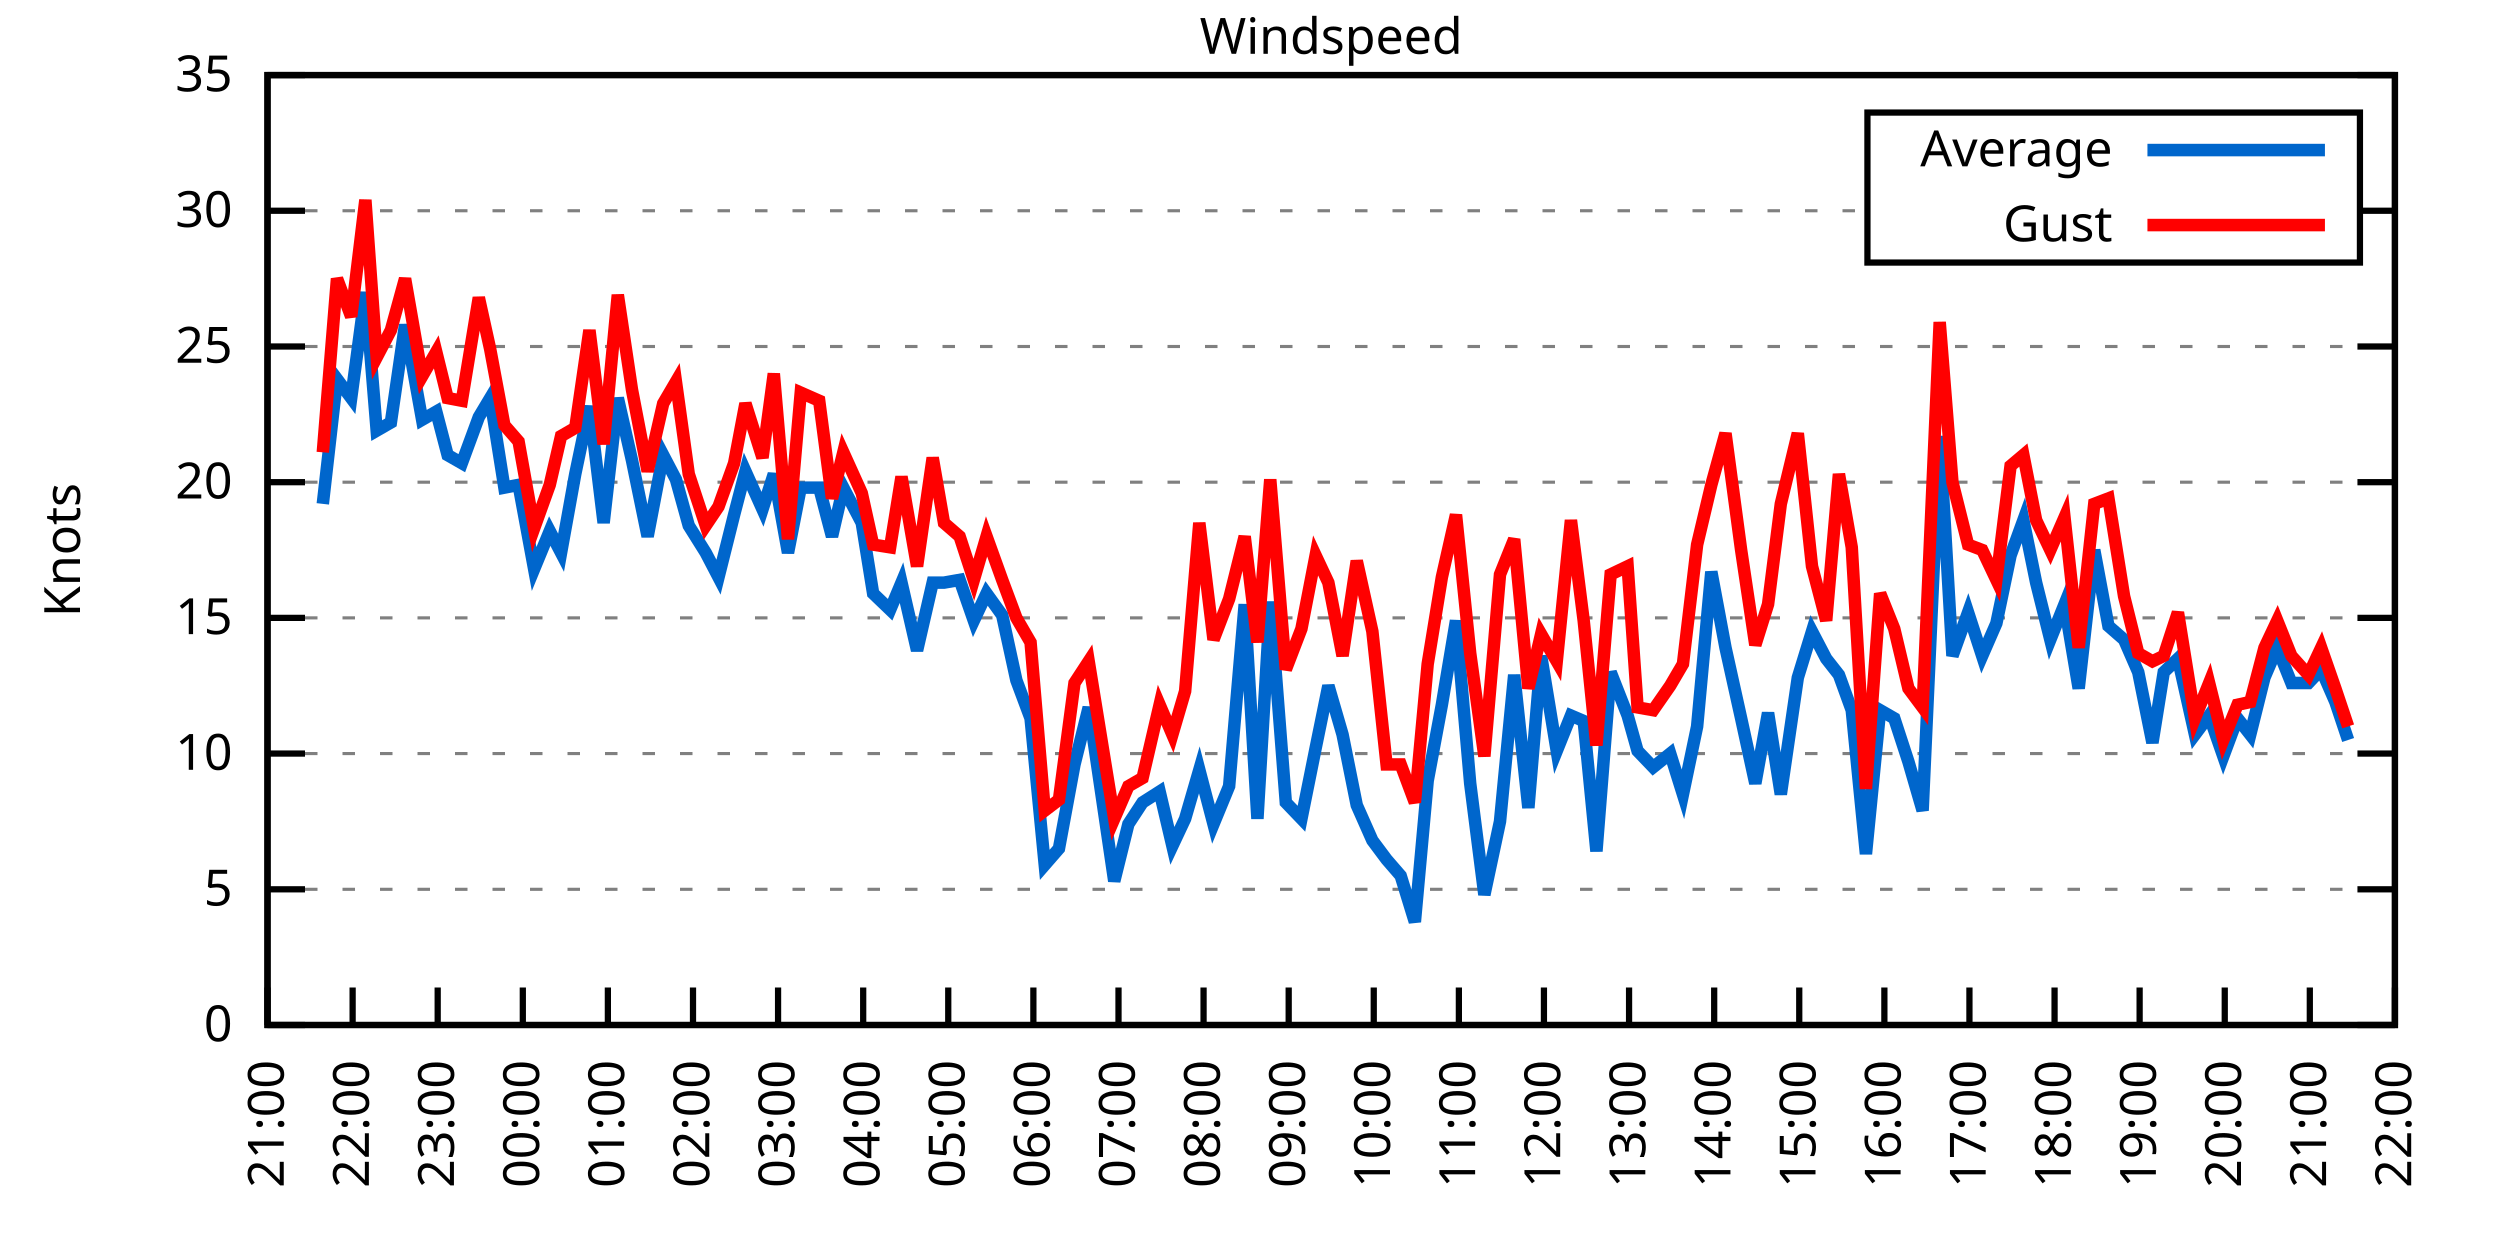
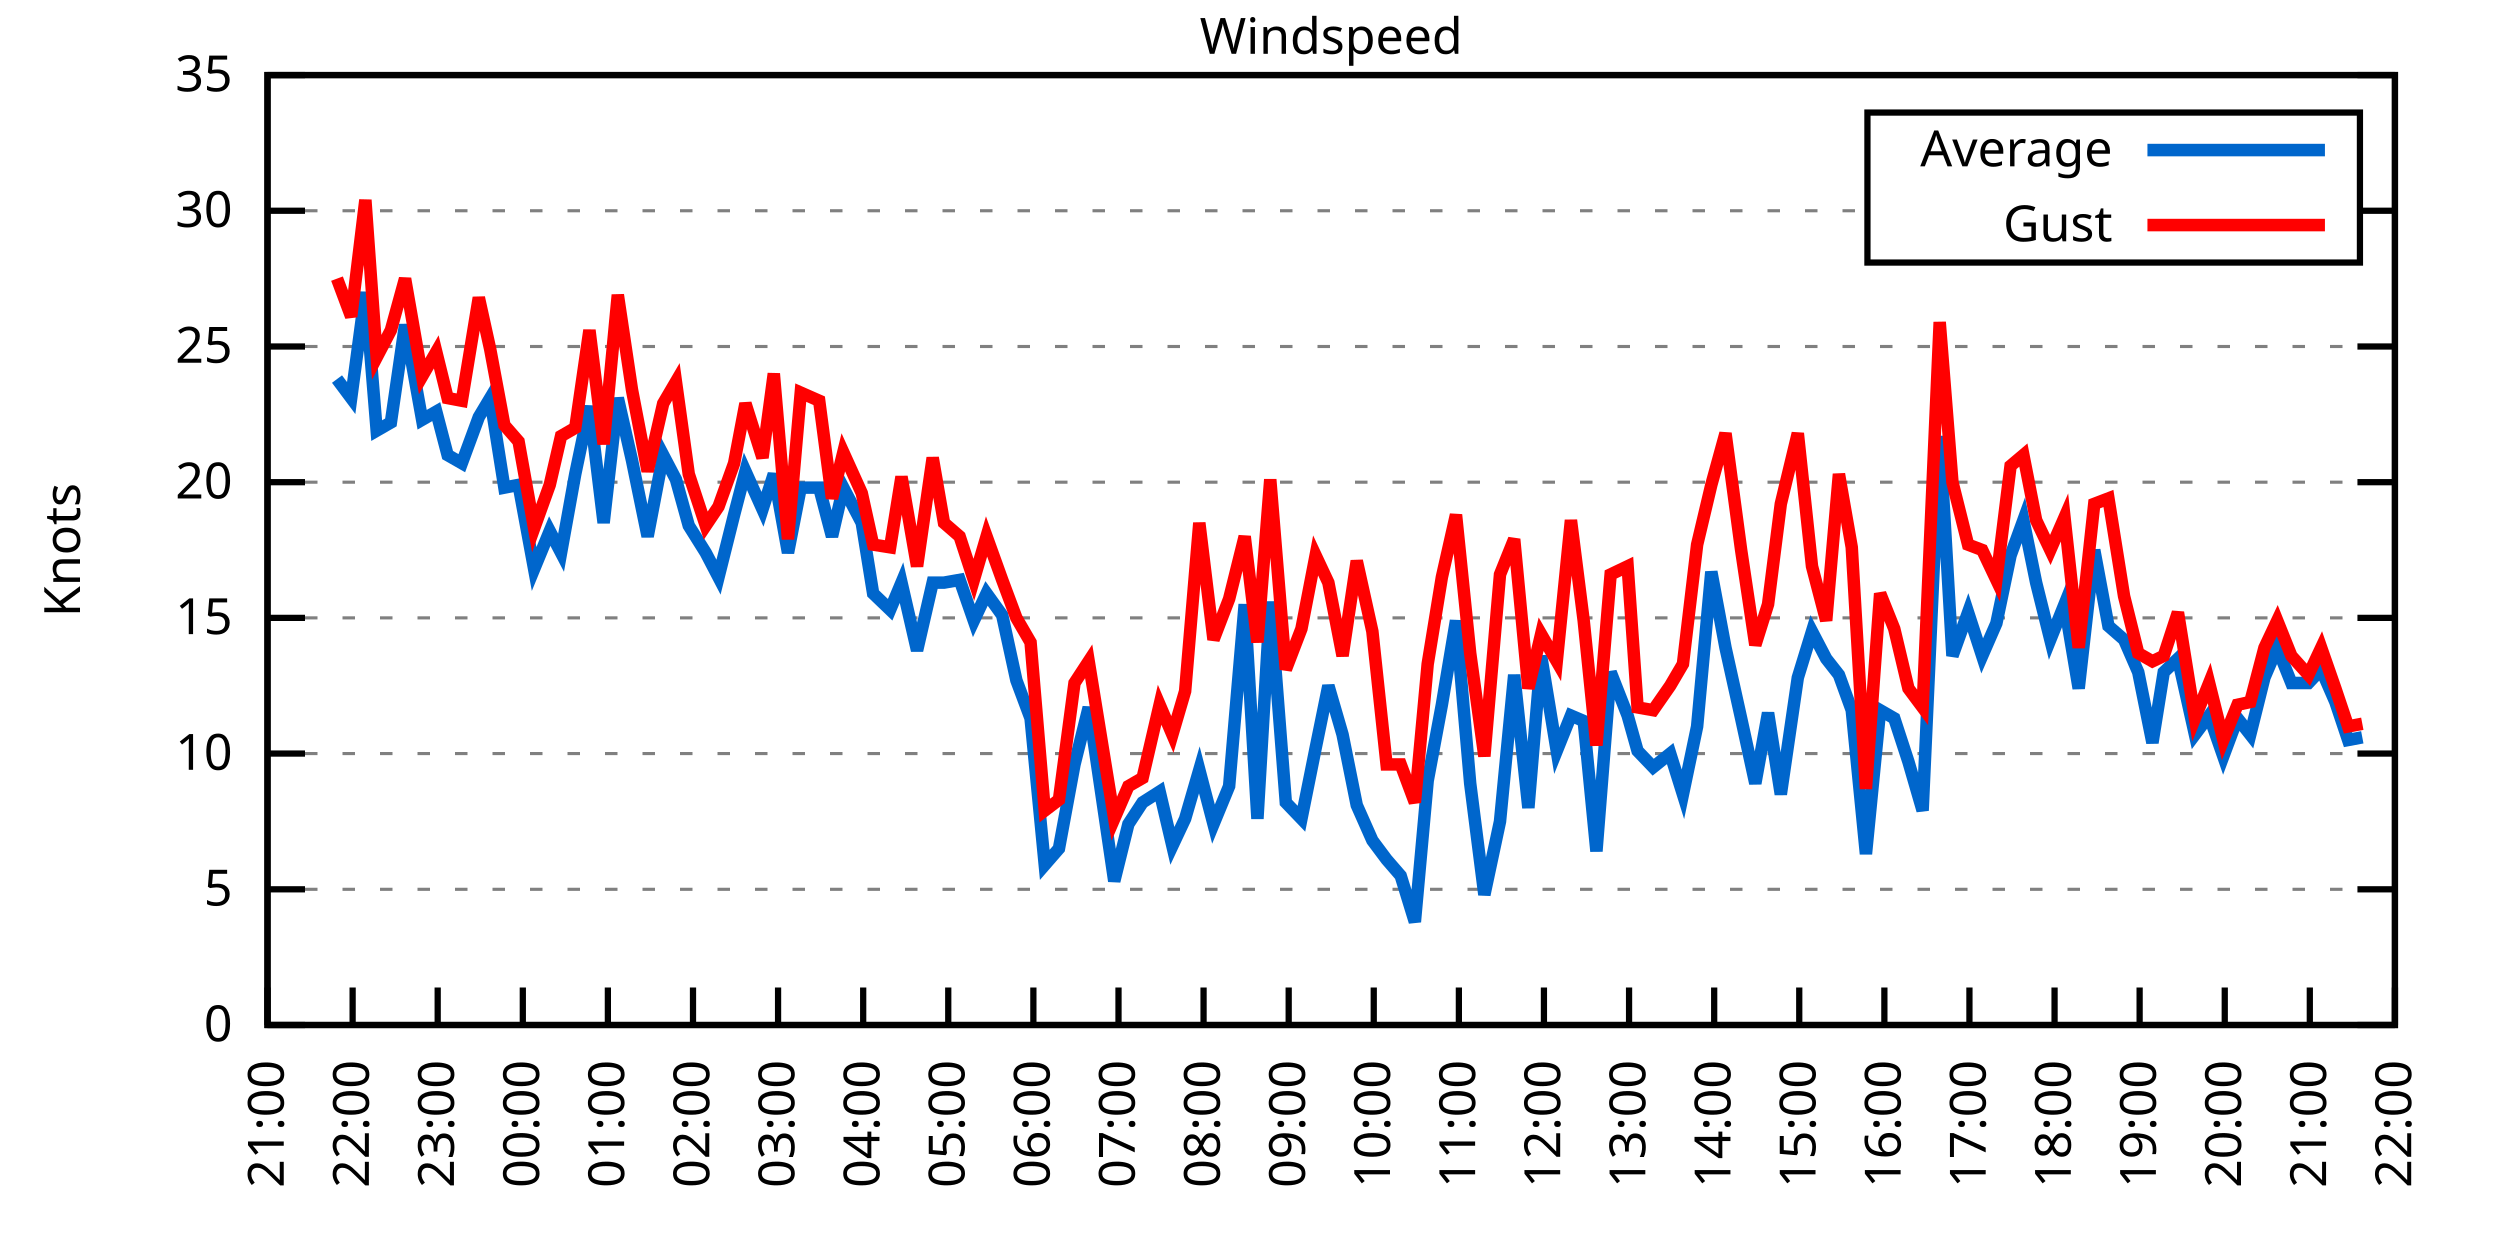
<svg xmlns="http://www.w3.org/2000/svg" xmlns:xlink="http://www.w3.org/1999/xlink" width="400" height="200" viewBox="0 0 400 200">
  <g id="gnuplot_canvas">
    <rect x="0" y="0" width="400" height="200" fill="none" />
    <defs>
      <circle id="gpDot" r="0.5" stroke-width="0.5" stroke="currentColor" />
      <path id="gpPt0" stroke-width="0.333" stroke="currentColor" d="M-1,0 h2 M0,-1 v2" />
      <path id="gpPt1" stroke-width="0.333" stroke="currentColor" d="M-1,-1 L1,1 M1,-1 L-1,1" />
      <path id="gpPt2" stroke-width="0.333" stroke="currentColor" d="M-1,0 L1,0 M0,-1 L0,1 M-1,-1 L1,1 M-1,1 L1,-1" />
      <rect id="gpPt3" stroke-width="0.333" stroke="currentColor" x="-1" y="-1" width="2" height="2" />
      <rect id="gpPt4" stroke-width="0.333" stroke="currentColor" fill="currentColor" x="-1" y="-1" width="2" height="2" />
      <circle id="gpPt5" stroke-width="0.333" stroke="currentColor" cx="0" cy="0" r="1" />
      <use xlink:href="#gpPt5" id="gpPt6" fill="currentColor" stroke="none" />
      <path id="gpPt7" stroke-width="0.333" stroke="currentColor" d="M0,-1.33 L-1.33,0.67 L1.33,0.67 z" />
      <use xlink:href="#gpPt7" id="gpPt8" fill="currentColor" stroke="none" />
      <use xlink:href="#gpPt7" id="gpPt9" stroke="currentColor" transform="rotate(180)" />
      <use xlink:href="#gpPt9" id="gpPt10" fill="currentColor" stroke="none" />
      <use xlink:href="#gpPt3" id="gpPt11" stroke="currentColor" transform="rotate(45)" />
      <use xlink:href="#gpPt11" id="gpPt12" fill="currentColor" stroke="none" />
      <path id="gpPt13" stroke-width="0.333" stroke="currentColor" d="M0,1.330 L1.265,0.411 L0.782,-1.067 L-0.782,-1.076 L-1.265,0.411 z" />
      <use xlink:href="#gpPt13" id="gpPt14" fill="currentColor" stroke="none" />
      <filter id="textbox" filterUnits="objectBoundingBox" x="0" y="0" height="1" width="1">
        <feFlood flood-color="white" flood-opacity="1" result="bgnd" />
        <feComposite in="SourceGraphic" in2="bgnd" operator="atop" />
      </filter>
      <filter id="greybox" filterUnits="objectBoundingBox" x="0" y="0" height="1" width="1">
        <feFlood flood-color="lightgrey" flood-opacity="1" result="grey" />
        <feComposite in="SourceGraphic" in2="grey" operator="atop" />
      </filter>
    </defs>
    <g fill="none" color="white" stroke="currentColor" stroke-width="1.00" stroke-linecap="butt" stroke-linejoin="miter">
</g>
    <g fill="none" color="black" stroke="currentColor" stroke-width="1.00" stroke-linecap="butt" stroke-linejoin="miter">
      <g stroke="none" shape-rendering="crispEdges">
        <polygon fill="rgb(255, 255, 255)" points="42.80,164.00 383.18,164.00 383.18,12.02 42.80,12.02 " />
      </g>
    </g>
    <g fill="none" color="black" stroke="currentColor" stroke-width="1.00" stroke-linecap="butt" stroke-linejoin="miter">
</g>
    <g fill="none" color="black" stroke="black" stroke-width="0.50" stroke-linecap="butt" stroke-linejoin="miter">
</g>
    <g fill="none" color="gray" stroke="currentColor" stroke-width="0.50" stroke-linecap="butt" stroke-linejoin="miter">
      <path stroke="gray" stroke-dasharray="2,4" class="gridline" d="M42.80,164.00 L383.19,164.00  " />
    </g>
    <g fill="none" color="gray" stroke="gray" stroke-width="1.00" stroke-linecap="butt" stroke-linejoin="miter">
</g>
    <g fill="none" color="black" stroke="currentColor" stroke-width="1.00" stroke-linecap="butt" stroke-linejoin="miter">
      <path stroke="black" d="M42.80,164.00 L48.80,164.00 M383.19,164.00 L377.19,164.00  " />
      <g transform="translate(37.20,166.60)" stroke="none" fill="black" font-family="Sans" font-size="8.00" text-anchor="end">
        <text>
          <tspan font-family="Sans"> 0</tspan>
        </text>
      </g>
    </g>
    <g fill="none" color="black" stroke="currentColor" stroke-width="1.00" stroke-linecap="butt" stroke-linejoin="miter">
</g>
    <g fill="none" color="black" stroke="black" stroke-width="0.50" stroke-linecap="butt" stroke-linejoin="miter">
</g>
    <g fill="none" color="gray" stroke="currentColor" stroke-width="0.50" stroke-linecap="butt" stroke-linejoin="miter">
      <path stroke="gray" stroke-dasharray="2,4" class="gridline" d="M42.80,142.29 L383.19,142.29  " />
    </g>
    <g fill="none" color="gray" stroke="gray" stroke-width="1.00" stroke-linecap="butt" stroke-linejoin="miter">
</g>
    <g fill="none" color="black" stroke="currentColor" stroke-width="1.00" stroke-linecap="butt" stroke-linejoin="miter">
      <path stroke="black" d="M42.80,142.29 L48.80,142.29 M383.19,142.29 L377.19,142.29  " />
      <g transform="translate(37.20,144.89)" stroke="none" fill="black" font-family="Sans" font-size="8.00" text-anchor="end">
        <text>
          <tspan font-family="Sans"> 5</tspan>
        </text>
      </g>
    </g>
    <g fill="none" color="black" stroke="currentColor" stroke-width="1.00" stroke-linecap="butt" stroke-linejoin="miter">
</g>
    <g fill="none" color="black" stroke="black" stroke-width="0.50" stroke-linecap="butt" stroke-linejoin="miter">
</g>
    <g fill="none" color="gray" stroke="currentColor" stroke-width="0.50" stroke-linecap="butt" stroke-linejoin="miter">
      <path stroke="gray" stroke-dasharray="2,4" class="gridline" d="M42.80,120.57 L383.19,120.57  " />
    </g>
    <g fill="none" color="gray" stroke="gray" stroke-width="1.00" stroke-linecap="butt" stroke-linejoin="miter">
</g>
    <g fill="none" color="black" stroke="currentColor" stroke-width="1.00" stroke-linecap="butt" stroke-linejoin="miter">
      <path stroke="black" d="M42.80,120.57 L48.80,120.57 M383.19,120.57 L377.19,120.57  " />
      <g transform="translate(37.20,123.17)" stroke="none" fill="black" font-family="Sans" font-size="8.00" text-anchor="end">
        <text>
          <tspan font-family="Sans"> 10</tspan>
        </text>
      </g>
    </g>
    <g fill="none" color="black" stroke="currentColor" stroke-width="1.00" stroke-linecap="butt" stroke-linejoin="miter">
</g>
    <g fill="none" color="black" stroke="black" stroke-width="0.50" stroke-linecap="butt" stroke-linejoin="miter">
</g>
    <g fill="none" color="gray" stroke="currentColor" stroke-width="0.50" stroke-linecap="butt" stroke-linejoin="miter">
      <path stroke="gray" stroke-dasharray="2,4" class="gridline" d="M42.80,98.86 L383.19,98.86  " />
    </g>
    <g fill="none" color="gray" stroke="gray" stroke-width="1.00" stroke-linecap="butt" stroke-linejoin="miter">
</g>
    <g fill="none" color="black" stroke="currentColor" stroke-width="1.00" stroke-linecap="butt" stroke-linejoin="miter">
      <path stroke="black" d="M42.80,98.86 L48.80,98.86 M383.19,98.86 L377.19,98.86  " />
      <g transform="translate(37.20,101.46)" stroke="none" fill="black" font-family="Sans" font-size="8.00" text-anchor="end">
        <text>
          <tspan font-family="Sans"> 15</tspan>
        </text>
      </g>
    </g>
    <g fill="none" color="black" stroke="currentColor" stroke-width="1.00" stroke-linecap="butt" stroke-linejoin="miter">
</g>
    <g fill="none" color="black" stroke="black" stroke-width="0.50" stroke-linecap="butt" stroke-linejoin="miter">
</g>
    <g fill="none" color="gray" stroke="currentColor" stroke-width="0.50" stroke-linecap="butt" stroke-linejoin="miter">
      <path stroke="gray" stroke-dasharray="2,4" class="gridline" d="M42.80,77.15 L383.19,77.15  " />
    </g>
    <g fill="none" color="gray" stroke="gray" stroke-width="1.00" stroke-linecap="butt" stroke-linejoin="miter">
</g>
    <g fill="none" color="black" stroke="currentColor" stroke-width="1.00" stroke-linecap="butt" stroke-linejoin="miter">
      <path stroke="black" d="M42.80,77.15 L48.80,77.15 M383.19,77.15 L377.19,77.15  " />
      <g transform="translate(37.20,79.75)" stroke="none" fill="black" font-family="Sans" font-size="8.00" text-anchor="end">
        <text>
          <tspan font-family="Sans"> 20</tspan>
        </text>
      </g>
    </g>
    <g fill="none" color="black" stroke="currentColor" stroke-width="1.00" stroke-linecap="butt" stroke-linejoin="miter">
</g>
    <g fill="none" color="black" stroke="black" stroke-width="0.50" stroke-linecap="butt" stroke-linejoin="miter">
</g>
    <g fill="none" color="gray" stroke="currentColor" stroke-width="0.50" stroke-linecap="butt" stroke-linejoin="miter">
      <path stroke="gray" stroke-dasharray="2,4" class="gridline" d="M42.80,55.44 L383.19,55.44  " />
    </g>
    <g fill="none" color="gray" stroke="gray" stroke-width="1.00" stroke-linecap="butt" stroke-linejoin="miter">
</g>
    <g fill="none" color="black" stroke="currentColor" stroke-width="1.00" stroke-linecap="butt" stroke-linejoin="miter">
      <path stroke="black" d="M42.80,55.44 L48.80,55.44 M383.19,55.44 L377.19,55.44  " />
      <g transform="translate(37.20,58.04)" stroke="none" fill="black" font-family="Sans" font-size="8.00" text-anchor="end">
        <text>
          <tspan font-family="Sans"> 25</tspan>
        </text>
      </g>
    </g>
    <g fill="none" color="black" stroke="currentColor" stroke-width="1.00" stroke-linecap="butt" stroke-linejoin="miter">
</g>
    <g fill="none" color="black" stroke="black" stroke-width="0.50" stroke-linecap="butt" stroke-linejoin="miter">
</g>
    <g fill="none" color="gray" stroke="currentColor" stroke-width="0.50" stroke-linecap="butt" stroke-linejoin="miter">
      <path stroke="gray" stroke-dasharray="2,4" class="gridline" d="M42.80,33.72 L298.79,33.72 M377.59,33.72 L383.19,33.72  " />
    </g>
    <g fill="none" color="gray" stroke="gray" stroke-width="1.00" stroke-linecap="butt" stroke-linejoin="miter">
</g>
    <g fill="none" color="black" stroke="currentColor" stroke-width="1.00" stroke-linecap="butt" stroke-linejoin="miter">
      <path stroke="black" d="M42.80,33.72 L48.80,33.72 M383.19,33.72 L377.19,33.72  " />
      <g transform="translate(37.20,36.32)" stroke="none" fill="black" font-family="Sans" font-size="8.00" text-anchor="end">
        <text>
          <tspan font-family="Sans"> 30</tspan>
        </text>
      </g>
    </g>
    <g fill="none" color="black" stroke="currentColor" stroke-width="1.00" stroke-linecap="butt" stroke-linejoin="miter">
</g>
    <g fill="none" color="black" stroke="black" stroke-width="0.50" stroke-linecap="butt" stroke-linejoin="miter">
</g>
    <g fill="none" color="gray" stroke="currentColor" stroke-width="0.50" stroke-linecap="butt" stroke-linejoin="miter">
      <path stroke="gray" stroke-dasharray="2,4" class="gridline" d="M42.80,12.01 L383.19,12.01  " />
    </g>
    <g fill="none" color="gray" stroke="gray" stroke-width="1.00" stroke-linecap="butt" stroke-linejoin="miter">
</g>
    <g fill="none" color="black" stroke="currentColor" stroke-width="1.00" stroke-linecap="butt" stroke-linejoin="miter">
      <path stroke="black" d="M42.80,12.01 L48.80,12.01 M383.19,12.01 L377.19,12.01  " />
      <g transform="translate(37.20,14.61)" stroke="none" fill="black" font-family="Sans" font-size="8.00" text-anchor="end">
        <text>
          <tspan font-family="Sans"> 35</tspan>
        </text>
      </g>
    </g>
    <g fill="none" color="black" stroke="currentColor" stroke-width="1.00" stroke-linecap="butt" stroke-linejoin="miter">
      <path stroke="black" d="M42.80,164.00 L42.80,158.00  " />
      <g transform="translate(45.40,169.60) rotate(270.00)" stroke="none" fill="black" font-family="Sans" font-size="8.00" text-anchor="end">
        <text>
          <tspan font-family="Sans">21:00</tspan>
        </text>
      </g>
    </g>
    <g fill="none" color="black" stroke="currentColor" stroke-width="1.00" stroke-linecap="butt" stroke-linejoin="miter">
      <path stroke="black" d="M56.42,164.00 L56.42,158.00  " />
      <g transform="translate(59.02,169.60) rotate(270.00)" stroke="none" fill="black" font-family="Sans" font-size="8.00" text-anchor="end">
        <text>
          <tspan font-family="Sans">22:00</tspan>
        </text>
      </g>
    </g>
    <g fill="none" color="black" stroke="currentColor" stroke-width="1.00" stroke-linecap="butt" stroke-linejoin="miter">
      <path stroke="black" d="M70.03,164.00 L70.03,158.00  " />
      <g transform="translate(72.63,169.60) rotate(270.00)" stroke="none" fill="black" font-family="Sans" font-size="8.00" text-anchor="end">
        <text>
          <tspan font-family="Sans">23:00</tspan>
        </text>
      </g>
    </g>
    <g fill="none" color="black" stroke="currentColor" stroke-width="1.00" stroke-linecap="butt" stroke-linejoin="miter">
      <path stroke="black" d="M83.65,164.00 L83.65,158.00  " />
      <g transform="translate(86.25,169.60) rotate(270.00)" stroke="none" fill="black" font-family="Sans" font-size="8.00" text-anchor="end">
        <text>
          <tspan font-family="Sans">00:00</tspan>
        </text>
      </g>
    </g>
    <g fill="none" color="black" stroke="currentColor" stroke-width="1.00" stroke-linecap="butt" stroke-linejoin="miter">
      <path stroke="black" d="M97.26,164.00 L97.26,158.00  " />
      <g transform="translate(99.86,169.60) rotate(270.00)" stroke="none" fill="black" font-family="Sans" font-size="8.00" text-anchor="end">
        <text>
          <tspan font-family="Sans">01:00</tspan>
        </text>
      </g>
    </g>
    <g fill="none" color="black" stroke="currentColor" stroke-width="1.00" stroke-linecap="butt" stroke-linejoin="miter">
      <path stroke="black" d="M110.88,164.00 L110.88,158.00  " />
      <g transform="translate(113.48,169.60) rotate(270.00)" stroke="none" fill="black" font-family="Sans" font-size="8.00" text-anchor="end">
        <text>
          <tspan font-family="Sans">02:00</tspan>
        </text>
      </g>
    </g>
    <g fill="none" color="black" stroke="currentColor" stroke-width="1.00" stroke-linecap="butt" stroke-linejoin="miter">
      <path stroke="black" d="M124.49,164.00 L124.49,158.00  " />
      <g transform="translate(127.09,169.60) rotate(270.00)" stroke="none" fill="black" font-family="Sans" font-size="8.00" text-anchor="end">
        <text>
          <tspan font-family="Sans">03:00</tspan>
        </text>
      </g>
    </g>
    <g fill="none" color="black" stroke="currentColor" stroke-width="1.00" stroke-linecap="butt" stroke-linejoin="miter">
      <path stroke="black" d="M138.11,164.00 L138.11,158.00  " />
      <g transform="translate(140.71,169.60) rotate(270.00)" stroke="none" fill="black" font-family="Sans" font-size="8.00" text-anchor="end">
        <text>
          <tspan font-family="Sans">04:00</tspan>
        </text>
      </g>
    </g>
    <g fill="none" color="black" stroke="currentColor" stroke-width="1.00" stroke-linecap="butt" stroke-linejoin="miter">
      <path stroke="black" d="M151.72,164.00 L151.72,158.00  " />
      <g transform="translate(154.32,169.60) rotate(270.00)" stroke="none" fill="black" font-family="Sans" font-size="8.00" text-anchor="end">
        <text>
          <tspan font-family="Sans">05:00</tspan>
        </text>
      </g>
    </g>
    <g fill="none" color="black" stroke="currentColor" stroke-width="1.00" stroke-linecap="butt" stroke-linejoin="miter">
      <path stroke="black" d="M165.34,164.00 L165.34,158.00  " />
      <g transform="translate(167.94,169.60) rotate(270.00)" stroke="none" fill="black" font-family="Sans" font-size="8.00" text-anchor="end">
        <text>
          <tspan font-family="Sans">06:00</tspan>
        </text>
      </g>
    </g>
    <g fill="none" color="black" stroke="currentColor" stroke-width="1.00" stroke-linecap="butt" stroke-linejoin="miter">
      <path stroke="black" d="M178.96,164.00 L178.96,158.00  " />
      <g transform="translate(181.56,169.60) rotate(270.00)" stroke="none" fill="black" font-family="Sans" font-size="8.00" text-anchor="end">
        <text>
          <tspan font-family="Sans">07:00</tspan>
        </text>
      </g>
    </g>
    <g fill="none" color="black" stroke="currentColor" stroke-width="1.00" stroke-linecap="butt" stroke-linejoin="miter">
      <path stroke="black" d="M192.57,164.00 L192.57,158.00  " />
      <g transform="translate(195.17,169.60) rotate(270.00)" stroke="none" fill="black" font-family="Sans" font-size="8.00" text-anchor="end">
        <text>
          <tspan font-family="Sans">08:00</tspan>
        </text>
      </g>
    </g>
    <g fill="none" color="black" stroke="currentColor" stroke-width="1.00" stroke-linecap="butt" stroke-linejoin="miter">
      <path stroke="black" d="M206.19,164.00 L206.19,158.00  " />
      <g transform="translate(208.79,169.60) rotate(270.00)" stroke="none" fill="black" font-family="Sans" font-size="8.00" text-anchor="end">
        <text>
          <tspan font-family="Sans">09:00</tspan>
        </text>
      </g>
    </g>
    <g fill="none" color="black" stroke="currentColor" stroke-width="1.00" stroke-linecap="butt" stroke-linejoin="miter">
      <path stroke="black" d="M219.80,164.00 L219.80,158.00  " />
      <g transform="translate(222.40,169.60) rotate(270.00)" stroke="none" fill="black" font-family="Sans" font-size="8.00" text-anchor="end">
        <text>
          <tspan font-family="Sans">10:00</tspan>
        </text>
      </g>
    </g>
    <g fill="none" color="black" stroke="currentColor" stroke-width="1.00" stroke-linecap="butt" stroke-linejoin="miter">
      <path stroke="black" d="M233.42,164.00 L233.42,158.00  " />
      <g transform="translate(236.02,169.60) rotate(270.00)" stroke="none" fill="black" font-family="Sans" font-size="8.00" text-anchor="end">
        <text>
          <tspan font-family="Sans">11:00</tspan>
        </text>
      </g>
    </g>
    <g fill="none" color="black" stroke="currentColor" stroke-width="1.00" stroke-linecap="butt" stroke-linejoin="miter">
      <path stroke="black" d="M247.03,164.00 L247.03,158.00  " />
      <g transform="translate(249.63,169.60) rotate(270.00)" stroke="none" fill="black" font-family="Sans" font-size="8.00" text-anchor="end">
        <text>
          <tspan font-family="Sans">12:00</tspan>
        </text>
      </g>
    </g>
    <g fill="none" color="black" stroke="currentColor" stroke-width="1.00" stroke-linecap="butt" stroke-linejoin="miter">
      <path stroke="black" d="M260.65,164.00 L260.65,158.00  " />
      <g transform="translate(263.25,169.60) rotate(270.00)" stroke="none" fill="black" font-family="Sans" font-size="8.00" text-anchor="end">
        <text>
          <tspan font-family="Sans">13:00</tspan>
        </text>
      </g>
    </g>
    <g fill="none" color="black" stroke="currentColor" stroke-width="1.00" stroke-linecap="butt" stroke-linejoin="miter">
      <path stroke="black" d="M274.27,164.00 L274.27,158.00  " />
      <g transform="translate(276.87,169.60) rotate(270.00)" stroke="none" fill="black" font-family="Sans" font-size="8.00" text-anchor="end">
        <text>
          <tspan font-family="Sans">14:00</tspan>
        </text>
      </g>
    </g>
    <g fill="none" color="black" stroke="currentColor" stroke-width="1.00" stroke-linecap="butt" stroke-linejoin="miter">
      <path stroke="black" d="M287.88,164.00 L287.88,158.00  " />
      <g transform="translate(290.48,169.60) rotate(270.00)" stroke="none" fill="black" font-family="Sans" font-size="8.00" text-anchor="end">
        <text>
          <tspan font-family="Sans">15:00</tspan>
        </text>
      </g>
    </g>
    <g fill="none" color="black" stroke="currentColor" stroke-width="1.00" stroke-linecap="butt" stroke-linejoin="miter">
      <path stroke="black" d="M301.50,164.00 L301.50,158.00  " />
      <g transform="translate(304.10,169.60) rotate(270.00)" stroke="none" fill="black" font-family="Sans" font-size="8.00" text-anchor="end">
        <text>
          <tspan font-family="Sans">16:00</tspan>
        </text>
      </g>
    </g>
    <g fill="none" color="black" stroke="currentColor" stroke-width="1.00" stroke-linecap="butt" stroke-linejoin="miter">
      <path stroke="black" d="M315.11,164.00 L315.11,158.00  " />
      <g transform="translate(317.71,169.60) rotate(270.00)" stroke="none" fill="black" font-family="Sans" font-size="8.00" text-anchor="end">
        <text>
          <tspan font-family="Sans">17:00</tspan>
        </text>
      </g>
    </g>
    <g fill="none" color="black" stroke="currentColor" stroke-width="1.00" stroke-linecap="butt" stroke-linejoin="miter">
      <path stroke="black" d="M328.73,164.00 L328.73,158.00  " />
      <g transform="translate(331.33,169.60) rotate(270.00)" stroke="none" fill="black" font-family="Sans" font-size="8.00" text-anchor="end">
        <text>
          <tspan font-family="Sans">18:00</tspan>
        </text>
      </g>
    </g>
    <g fill="none" color="black" stroke="currentColor" stroke-width="1.00" stroke-linecap="butt" stroke-linejoin="miter">
      <path stroke="black" d="M342.34,164.00 L342.34,158.00  " />
      <g transform="translate(344.94,169.60) rotate(270.00)" stroke="none" fill="black" font-family="Sans" font-size="8.00" text-anchor="end">
        <text>
          <tspan font-family="Sans">19:00</tspan>
        </text>
      </g>
    </g>
    <g fill="none" color="black" stroke="currentColor" stroke-width="1.00" stroke-linecap="butt" stroke-linejoin="miter">
      <path stroke="black" d="M355.96,164.00 L355.96,158.00  " />
      <g transform="translate(358.56,169.60) rotate(270.00)" stroke="none" fill="black" font-family="Sans" font-size="8.00" text-anchor="end">
        <text>
          <tspan font-family="Sans">20:00</tspan>
        </text>
      </g>
    </g>
    <g fill="none" color="black" stroke="currentColor" stroke-width="1.00" stroke-linecap="butt" stroke-linejoin="miter">
      <path stroke="black" d="M369.57,164.00 L369.57,158.00  " />
      <g transform="translate(372.17,169.60) rotate(270.00)" stroke="none" fill="black" font-family="Sans" font-size="8.00" text-anchor="end">
        <text>
          <tspan font-family="Sans">21:00</tspan>
        </text>
      </g>
    </g>
    <g fill="none" color="black" stroke="currentColor" stroke-width="1.00" stroke-linecap="butt" stroke-linejoin="miter">
      <path stroke="black" d="M383.19,164.00 L383.19,158.00  " />
      <g transform="translate(385.79,169.60) rotate(270.00)" stroke="none" fill="black" font-family="Sans" font-size="8.00" text-anchor="end">
        <text>
          <tspan font-family="Sans">22:00</tspan>
        </text>
      </g>
    </g>
    <g fill="none" color="black" stroke="currentColor" stroke-width="1.00" stroke-linecap="butt" stroke-linejoin="miter">
</g>
    <g fill="none" color="black" stroke="currentColor" stroke-width="1.00" stroke-linecap="butt" stroke-linejoin="miter">
      <path stroke="black" d="M42.80,12.01 L42.80,164.00 L383.19,164.00 L383.19,12.01 L42.80,12.01 Z  " />
    </g>
    <g fill="none" color="black" stroke="currentColor" stroke-width="1.00" stroke-linecap="butt" stroke-linejoin="miter">
</g>
    <g fill="none" color="black" stroke="currentColor" stroke-width="1.00" stroke-linecap="butt" stroke-linejoin="miter">
      <path stroke="black" d="M298.79,42.01 L298.79,18.01 L377.59,18.01 L377.59,42.01 L298.79,42.01 Z  " />
    </g>
    <g id="Windspeed_plot_1">
      <g fill="none" color="white" stroke="black" stroke-width="2.00" stroke-linecap="butt" stroke-linejoin="miter">
</g>
      <g fill="none" color="black" stroke="currentColor" stroke-width="2.00" stroke-linecap="butt" stroke-linejoin="miter">
        <g transform="translate(337.99,26.61)" stroke="none" fill="black" font-family="Sans" font-size="8.00" text-anchor="end">
          <text>
            <tspan font-family="Sans">Average</tspan>
          </text>
        </g>
      </g>
      <g fill="none" color="black" stroke="currentColor" stroke-width="2.00" stroke-linecap="butt" stroke-linejoin="miter">
-         <path stroke="rgb(  0, 102, 204)" d="M343.59,24.01 L371.99,24.01 M51.65,80.62 L53.92,60.65 L56.19,63.69 L58.46,46.75 L60.27,68.90 L62.54,67.59   L64.81,51.96 L67.54,67.16 L69.80,65.86 L71.62,72.81 L73.89,74.11 L76.61,66.73 L78.43,63.69 L80.70,78.02   L82.97,77.58 L85.46,91.04 L87.96,84.97 L89.77,88.44 L92.04,75.85 L94.31,64.99 L96.58,83.66 L98.85,63.69   L101.12,73.67 L103.62,85.83 L106.11,72.81 L108.15,76.71 L110.20,84.10 L112.92,88.44 L114.96,92.35 L117.46,82.36   L119.27,75.41 L122.00,81.49 L123.81,75.85 L126.08,88.44 L128.12,78.02 L131.07,78.02 L133.12,85.83 L134.93,78.02   L137.88,83.66 L139.70,94.95 L142.42,97.56 L144.24,93.22 L146.73,104.07 L149.23,93.22 L151.04,93.22 L153.54,92.78   L155.81,99.30 L157.85,94.95 L160.35,98.43 L162.62,108.85 L164.89,114.93 L167.16,138.38 L169.43,135.77 L171.92,122.31   L174.19,113.19 L178.28,140.98 L180.54,131.86 L182.81,128.39 L185.54,126.65 L187.58,135.34 L189.62,131.00 L191.89,123.18   L194.16,131.86 L196.66,125.79 L199.15,96.69 L201.19,131.00 L203.24,96.26 L205.73,128.39 L208.23,131.00 L210.50,119.71   L212.54,109.72 L214.81,117.53 L217.08,128.83 L219.58,134.47 L221.85,137.51 L224.11,140.12 L226.38,147.50 L228.43,124.92   L230.70,112.76 L232.96,99.30 L235.23,125.35 L237.50,143.16 L240.00,131.43 L242.27,107.98 L244.54,129.26 L246.58,104.94   L249.08,120.14 L251.35,114.49 L253.39,115.36 L255.43,136.21 L257.70,107.55 L260.42,114.49 L262.01,120.14 L264.51,122.75   L267.23,120.57 L269.27,127.09 L271.54,116.23 L273.81,91.48 L276.08,103.64 L278.58,114.93 L280.85,125.35 L282.89,114.06   L284.93,127.09 L287.65,108.42 L289.92,101.03 L292.19,105.38 L294.23,107.98 L296.28,113.63 L298.55,136.64 L300.82,113.63   L303.08,114.93 L305.35,121.88 L307.62,129.69 L310.35,69.77 L312.39,104.94 L314.89,97.99 L317.15,104.94 L319.42,99.73   L321.69,88.87 L323.74,83.23 L325.78,93.22 L328.05,102.34 L330.32,96.69 L332.59,110.15 L335.08,88.00 L337.35,100.16   L339.85,102.34 L342.12,107.55 L344.39,118.84 L346.20,107.55 L348.47,105.38 L351.19,117.53 L353.46,114.49 L355.73,121.01   L358.00,114.93 L360.04,117.53 L362.31,108.42 L364.36,103.64 L366.62,109.28 L369.35,109.28 L371.39,107.11 L373.66,112.32   L375.70,118.40  " />
+         <path stroke="rgb(  0, 102, 204)" d="M343.59,24.01 L371.99,24.01 M53.92,60.65 L56.19,63.69 L58.46,46.75 L60.27,68.90 L62.54,67.59 L64.81,51.96   L67.54,67.16 L69.80,65.86 L71.62,72.81 L73.89,74.11 L76.61,66.73 L78.43,63.69 L80.70,78.02 L82.97,77.58   L85.46,91.04 L87.96,84.97 L89.77,88.44 L92.04,75.85 L94.31,64.99 L96.58,83.66 L98.85,63.69 L101.12,73.67   L103.62,85.83 L106.11,72.81 L108.15,76.71 L110.20,84.10 L112.92,88.44 L114.96,92.35 L117.46,82.36 L119.27,75.41   L122.00,81.49 L123.81,75.85 L126.08,88.44 L128.12,78.02 L131.07,78.02 L133.12,85.83 L134.93,78.02 L137.88,83.66   L139.70,94.95 L142.42,97.56 L144.24,93.22 L146.73,104.07 L149.23,93.22 L151.04,93.22 L153.54,92.78 L155.81,99.30   L157.85,94.95 L160.35,98.43 L162.62,108.85 L164.89,114.93 L167.16,138.38 L169.43,135.77 L171.92,122.31 L174.19,113.19   L178.28,140.98 L180.54,131.86 L182.81,128.39 L185.54,126.65 L187.58,135.34 L189.62,131.00 L191.89,123.18 L194.16,131.86   L196.66,125.79 L199.15,96.69 L201.19,131.00 L203.24,96.26 L205.73,128.39 L208.23,131.00 L210.50,119.71 L212.54,109.72   L214.81,117.53 L217.08,128.83 L219.58,134.47 L221.85,137.51 L224.11,140.12 L226.38,147.50 L228.43,124.92 L230.70,112.76   L232.96,99.30 L235.23,125.35 L237.50,143.16 L240.00,131.43 L242.27,107.98 L244.54,129.26 L246.58,104.94 L249.08,120.14   L251.35,114.49 L253.39,115.36 L255.43,136.21 L257.70,107.55 L260.42,114.49 L262.01,120.14 L264.51,122.75 L267.23,120.57   L269.27,127.09 L271.54,116.23 L273.81,91.48 L276.08,103.64 L278.58,114.93 L280.85,125.35 L282.89,114.06 L284.93,127.09   L287.65,108.42 L289.92,101.03 L292.19,105.38 L294.23,107.98 L296.28,113.63 L298.55,136.64 L300.82,113.63 L303.08,114.93   L305.35,121.88 L307.62,129.69 L310.35,69.77 L312.39,104.94 L314.89,97.99 L317.15,104.94 L319.42,99.73 L321.69,88.87   L323.74,83.23 L325.78,93.22 L328.05,102.34 L330.32,96.69 L332.59,110.15 L335.08,88.00 L337.35,100.16 L339.85,102.34   L342.12,107.55 L344.39,118.84 L346.20,107.55 L348.47,105.38 L351.19,117.53 L353.46,114.49 L355.73,121.01 L358.00,114.93   L360.04,117.53 L362.31,108.42 L364.36,103.64 L366.62,109.28 L369.35,109.28 L371.39,107.11 L373.66,112.32 L375.70,118.40   L377.97,117.97  " />
      </g>
    </g>
    <g id="Windspeed_plot_2">
      <g fill="none" color="black" stroke="currentColor" stroke-width="2.00" stroke-linecap="butt" stroke-linejoin="miter">
        <g transform="translate(337.99,38.61)" stroke="none" fill="black" font-family="Sans" font-size="8.00" text-anchor="end">
          <text>
            <tspan font-family="Sans">Gust</tspan>
          </text>
        </g>
      </g>
      <g fill="none" color="black" stroke="currentColor" stroke-width="2.00" stroke-linecap="butt" stroke-linejoin="miter">
-         <path stroke="rgb(255,   0,   0)" d="M343.59,36.01 L371.99,36.01 M51.65,72.37 L53.92,44.58 L56.19,50.66 L58.46,31.99 L60.27,57.17 L62.54,52.83   L64.81,44.58 L67.54,60.21 L69.80,56.30 L71.62,63.69 L73.89,64.12 L76.61,47.62 L78.43,55.87 L80.70,68.03   L82.97,70.63 L85.46,84.53 L87.96,77.58 L89.77,69.77 L92.04,68.46 L94.31,52.83 L96.58,71.07 L98.85,47.18   L101.12,62.38 L103.62,75.41 L106.11,64.56 L108.15,61.08 L110.20,75.85 L112.92,84.10 L114.96,81.06 L117.46,74.11   L119.27,64.56 L122.00,73.24 L123.81,59.78 L126.08,86.27 L128.12,62.82 L131.07,64.12 L133.12,79.75 L134.93,72.37   L137.88,78.89 L139.70,87.14 L142.42,87.57 L144.24,76.28 L146.73,90.61 L149.23,73.24 L151.04,83.66 L153.54,85.83   L155.81,92.78 L157.85,85.83 L160.35,92.78 L162.62,98.86 L164.89,102.77 L167.16,129.69 L169.43,127.96 L171.92,109.28   L174.19,105.81 L178.28,131.00 L180.54,125.79 L182.81,124.48 L185.54,112.76 L187.58,117.53 L189.62,110.59 L191.89,83.66   L194.16,102.34 L196.66,95.82 L199.15,85.83 L201.19,102.77 L203.24,76.71 L205.73,107.11 L208.23,100.60 L210.50,88.87   L212.54,93.22 L214.81,104.94 L217.08,89.74 L219.58,101.03 L221.85,122.31 L224.11,122.31 L226.38,128.39 L228.43,106.24   L230.70,92.35 L232.96,82.36 L235.23,104.51 L237.50,121.01 L240.00,91.91 L242.27,86.27 L244.54,110.15 L246.58,101.47   L249.08,105.81 L251.35,83.23 L253.39,99.30 L255.43,119.27 L257.70,91.91 L260.42,90.61 L262.01,113.19 L264.51,113.63   L267.23,109.72 L269.27,106.24 L271.54,87.14 L273.81,77.58 L276.08,69.33 L278.58,88.00 L280.85,103.20 L282.89,96.69   L284.93,80.62 L287.65,69.33 L289.92,90.61 L292.19,99.30 L294.23,75.85 L296.28,87.57 L298.55,126.22 L300.82,94.95   L303.08,100.60 L305.35,110.15 L307.62,113.19 L310.35,51.53 L312.39,77.15 L314.89,87.14 L317.15,88.00 L319.42,92.78   L321.69,74.54 L323.74,72.81 L325.78,83.23 L328.05,88.00 L330.32,82.79 L332.59,103.64 L335.08,80.62 L337.35,79.75   L339.85,95.39 L342.12,104.51 L344.39,105.81 L346.20,104.94 L348.47,97.99 L351.19,114.93 L353.46,109.28 L355.73,118.40   L358.00,112.76 L360.04,112.32 L362.31,103.64 L364.36,99.30 L366.62,104.94 L369.35,107.98 L371.39,103.64 L373.66,110.15   L375.70,116.23  " />
+         <path stroke="rgb(255,   0,   0)" d="M343.59,36.01 L371.99,36.01 M53.92,44.58 L56.19,50.66 L58.46,31.99 L60.27,57.17 L62.54,52.83 L64.81,44.58   L67.54,60.21 L69.80,56.30 L71.62,63.69 L73.89,64.12 L76.61,47.62 L78.43,55.87 L80.70,68.03 L82.97,70.63   L85.46,84.53 L87.96,77.58 L89.77,69.77 L92.04,68.46 L94.31,52.83 L96.58,71.07 L98.85,47.18 L101.12,62.38   L103.62,75.41 L106.11,64.56 L108.15,61.08 L110.20,75.85 L112.92,84.10 L114.96,81.06 L117.46,74.11 L119.27,64.56   L122.00,73.24 L123.81,59.78 L126.08,86.27 L128.12,62.82 L131.07,64.12 L133.12,79.75 L134.93,72.37 L137.88,78.89   L139.70,87.14 L142.42,87.57 L144.24,76.28 L146.73,90.61 L149.23,73.24 L151.04,83.66 L153.54,85.83 L155.81,92.78   L157.85,85.83 L160.35,92.78 L162.62,98.86 L164.89,102.77 L167.16,129.69 L169.43,127.96 L171.92,109.28 L174.19,105.81   L178.28,131.00 L180.54,125.79 L182.81,124.48 L185.54,112.76 L187.58,117.53 L189.62,110.59 L191.89,83.66 L194.16,102.34   L196.66,95.82 L199.15,85.83 L201.19,102.77 L203.24,76.71 L205.73,107.11 L208.23,100.60 L210.50,88.87 L212.54,93.22   L214.81,104.94 L217.08,89.74 L219.58,101.03 L221.85,122.31 L224.11,122.31 L226.38,128.39 L228.43,106.24 L230.70,92.35   L232.96,82.36 L235.23,104.51 L237.50,121.01 L240.00,91.91 L242.27,86.27 L244.54,110.15 L246.58,101.47 L249.08,105.81   L251.35,83.23 L253.39,99.30 L255.43,119.27 L257.70,91.91 L260.42,90.61 L262.01,113.19 L264.51,113.63 L267.23,109.72   L269.27,106.24 L271.54,87.14 L273.81,77.58 L276.08,69.33 L278.58,88.00 L280.85,103.20 L282.89,96.69 L284.93,80.62   L287.65,69.33 L289.92,90.61 L292.19,99.30 L294.23,75.85 L296.28,87.57 L298.55,126.22 L300.82,94.95 L303.08,100.60   L305.35,110.15 L307.62,113.19 L310.35,51.53 L312.39,77.15 L314.89,87.14 L317.15,88.00 L319.42,92.78 L321.69,74.54   L323.74,72.81 L325.78,83.23 L328.05,88.00 L330.32,82.79 L332.59,103.64 L335.08,80.62 L337.35,79.75 L339.85,95.39   L342.12,104.51 L344.39,105.81 L346.20,104.94 L348.47,97.99 L351.19,114.93 L353.46,109.28 L355.73,118.40 L358.00,112.76   L360.04,112.32 L362.31,103.64 L364.36,99.30 L366.62,104.94 L369.35,107.98 L371.39,103.64 L373.66,110.15 L375.70,116.23   L377.97,115.80  " />
      </g>
    </g>
    <g fill="none" color="black" stroke="currentColor" stroke-width="2.00" stroke-linecap="butt" stroke-linejoin="miter">
</g>
    <g fill="none" color="black" stroke="black" stroke-width="1.00" stroke-linecap="butt" stroke-linejoin="miter">
</g>
    <g fill="none" color="black" stroke="currentColor" stroke-width="1.00" stroke-linecap="butt" stroke-linejoin="miter">
      <path stroke="black" d="M42.80,12.01 L42.80,164.00 L383.19,164.00 L383.19,12.01 L42.80,12.01 Z  " />
      <g transform="translate(12.80,88.01) rotate(270.00)" stroke="none" fill="black" font-family="Sans" font-size="8.00" text-anchor="middle">
        <text>
          <tspan font-family="Sans">Knots</tspan>
        </text>
      </g>
    </g>
    <g fill="none" color="black" stroke="currentColor" stroke-width="1.00" stroke-linecap="butt" stroke-linejoin="miter">
</g>
    <g fill="none" color="black" stroke="currentColor" stroke-width="1.00" stroke-linecap="butt" stroke-linejoin="miter">
      <g transform="translate(212.99,8.61)" stroke="none" fill="black" font-family="Sans" font-size="8.00" text-anchor="middle">
        <text>
          <tspan font-family="Sans">Windspeed</tspan>
        </text>
      </g>
    </g>
    <g fill="none" color="black" stroke="currentColor" stroke-width="1.00" stroke-linecap="butt" stroke-linejoin="miter">
</g>
  </g>
</svg>
